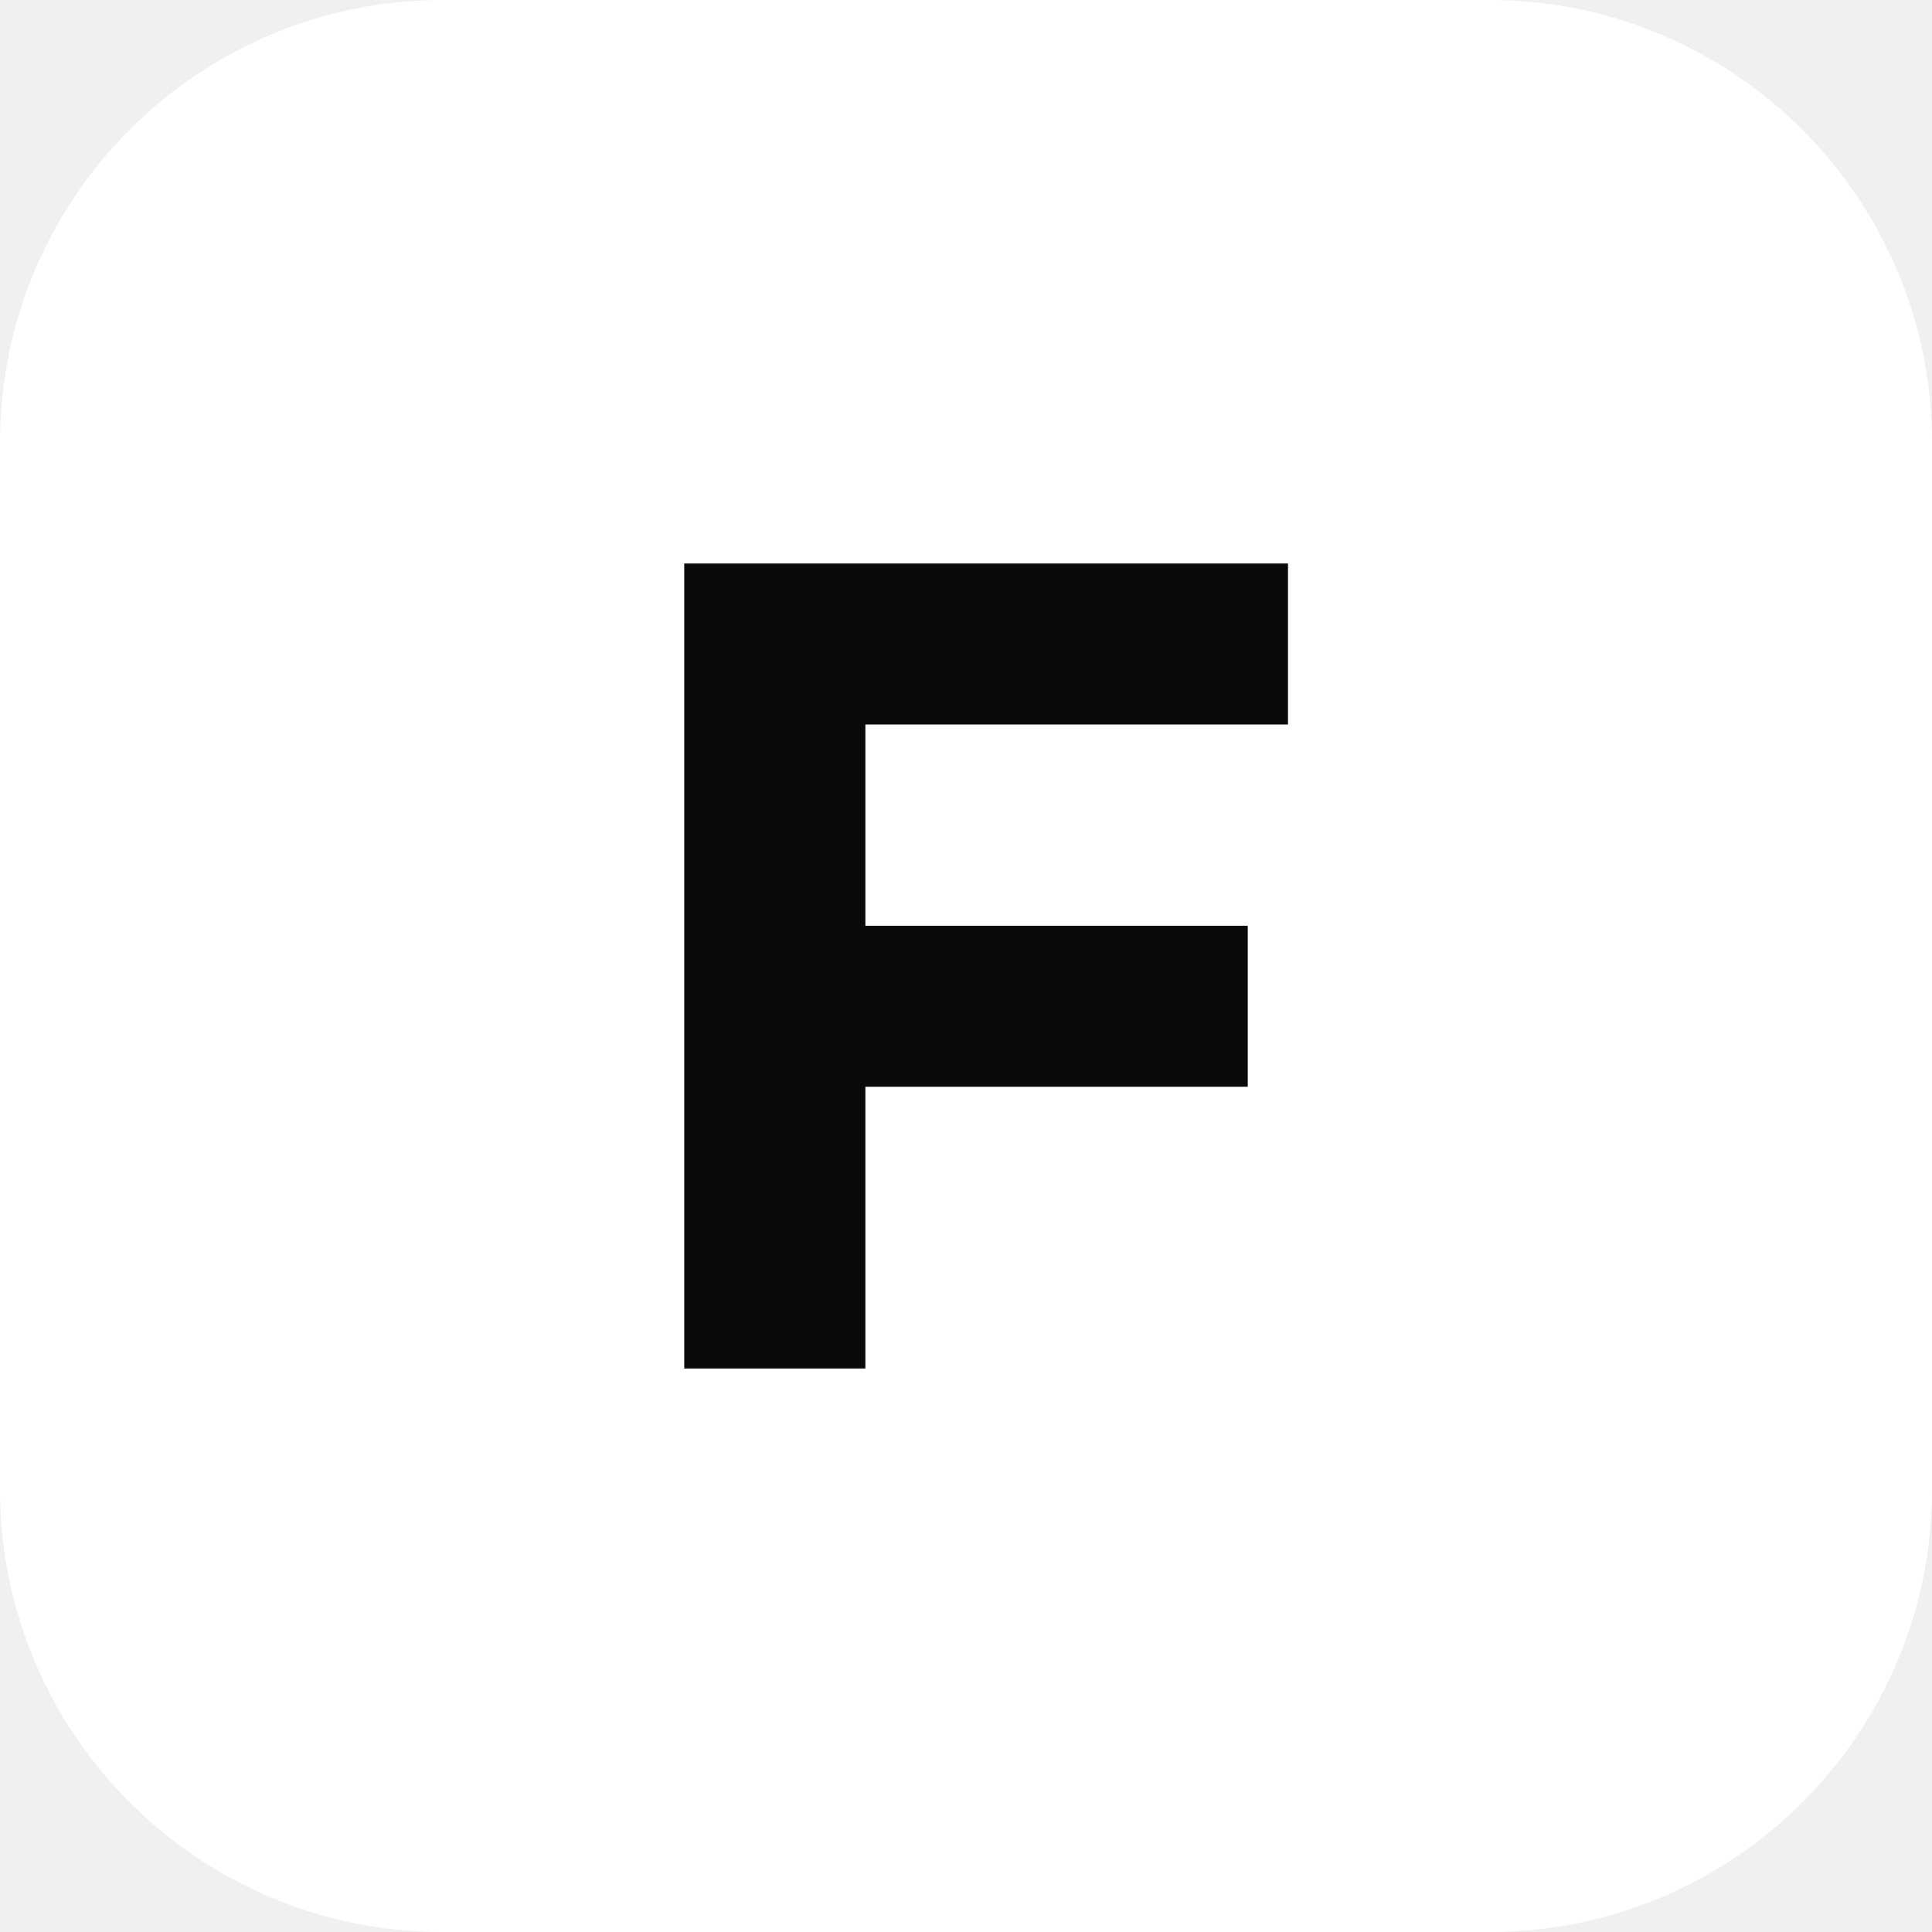
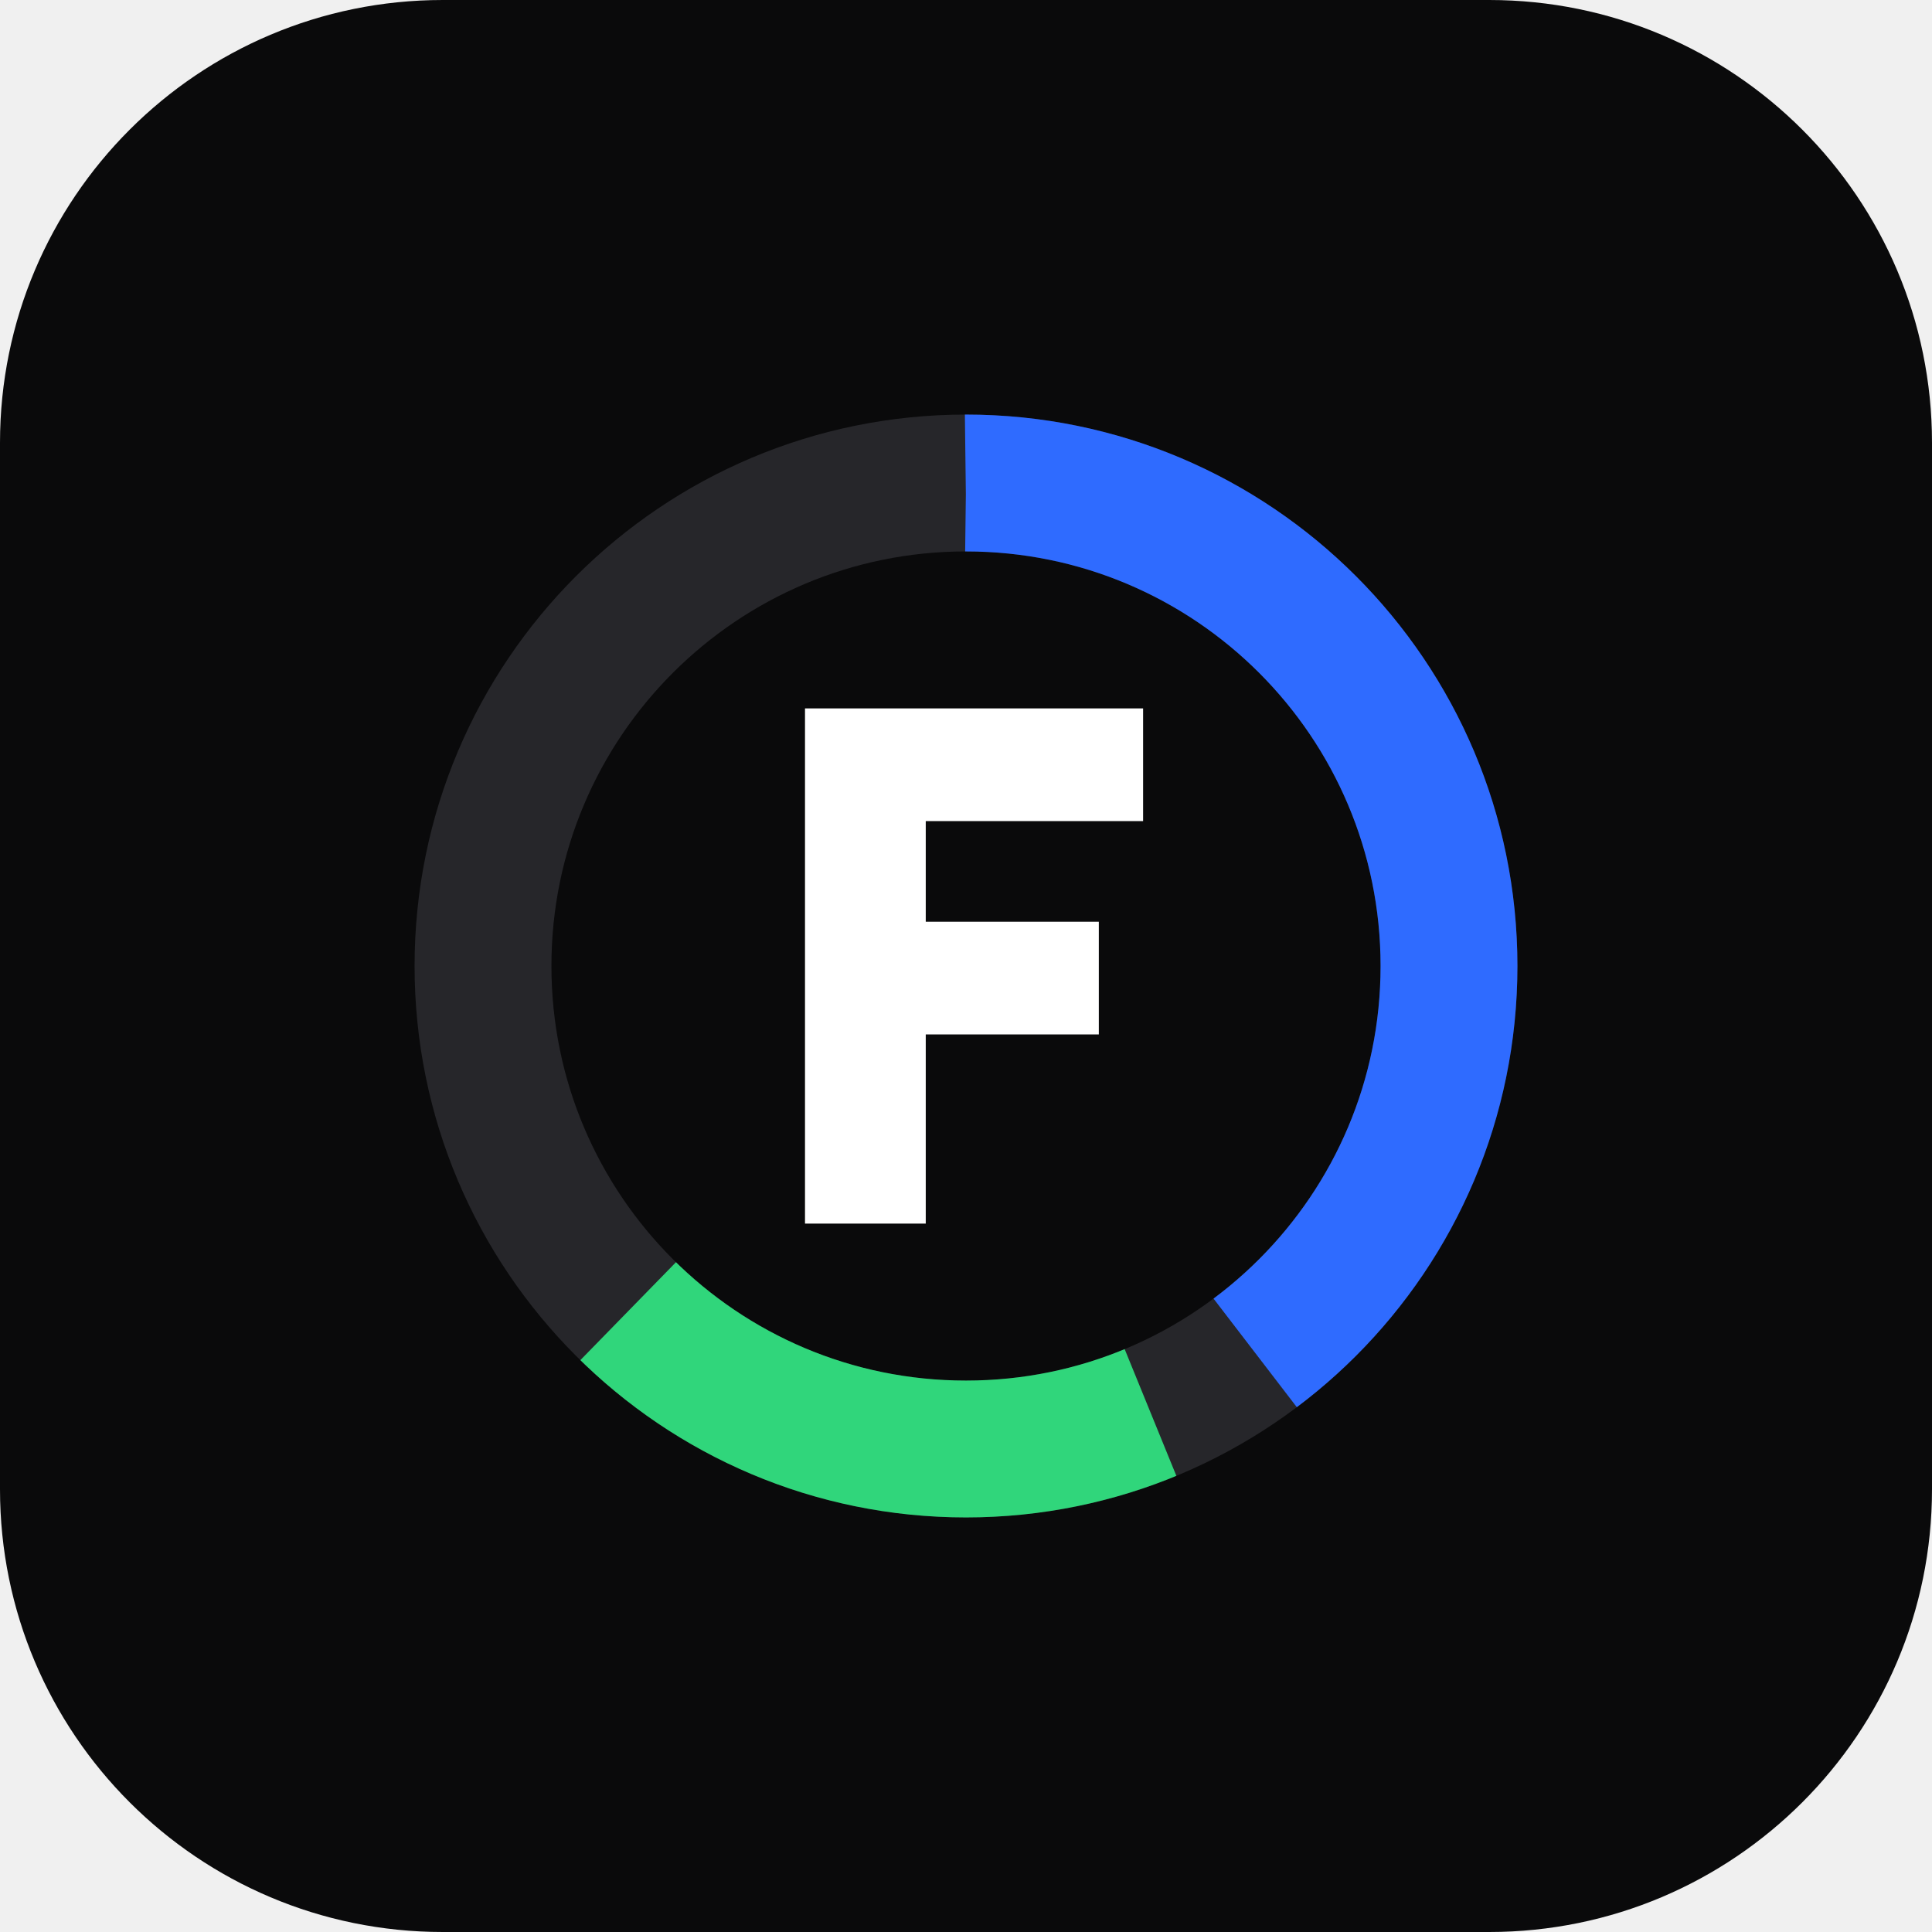
<svg xmlns="http://www.w3.org/2000/svg" viewBox="0 0 48 48">
-   <rect width="48" height="48" rx="11" fill="#ffffff" />
-   <path d="M17 34V14h15v4H21.5v5H31v4h-9.5v7H17Z" fill="#0a0a0b" />
+   <rect width="48" height="48" rx="11" fill="#0a0a0b" />
+   <circle cx="24" cy="24" r="12" fill="none" stroke="#26262a" stroke-width="3.4" />
+   <circle cx="24" cy="24" r="12" fill="none" stroke="#2f6bff" stroke-width="3.4" stroke-dasharray="30 45.4" transform="rotate(-90 24 24)" />
+   <circle cx="24" cy="24" r="12" fill="none" stroke="#30d67b" stroke-width="3.4" stroke-dasharray="14 61.4" stroke-dashoffset="-33" transform="rotate(-90 24 24)" />
+   <path d="M20 17.6H28.4V20.4H23V22.9H27.3V25.7H23V30.4H20Z" fill="#ffffff" />
</svg>
